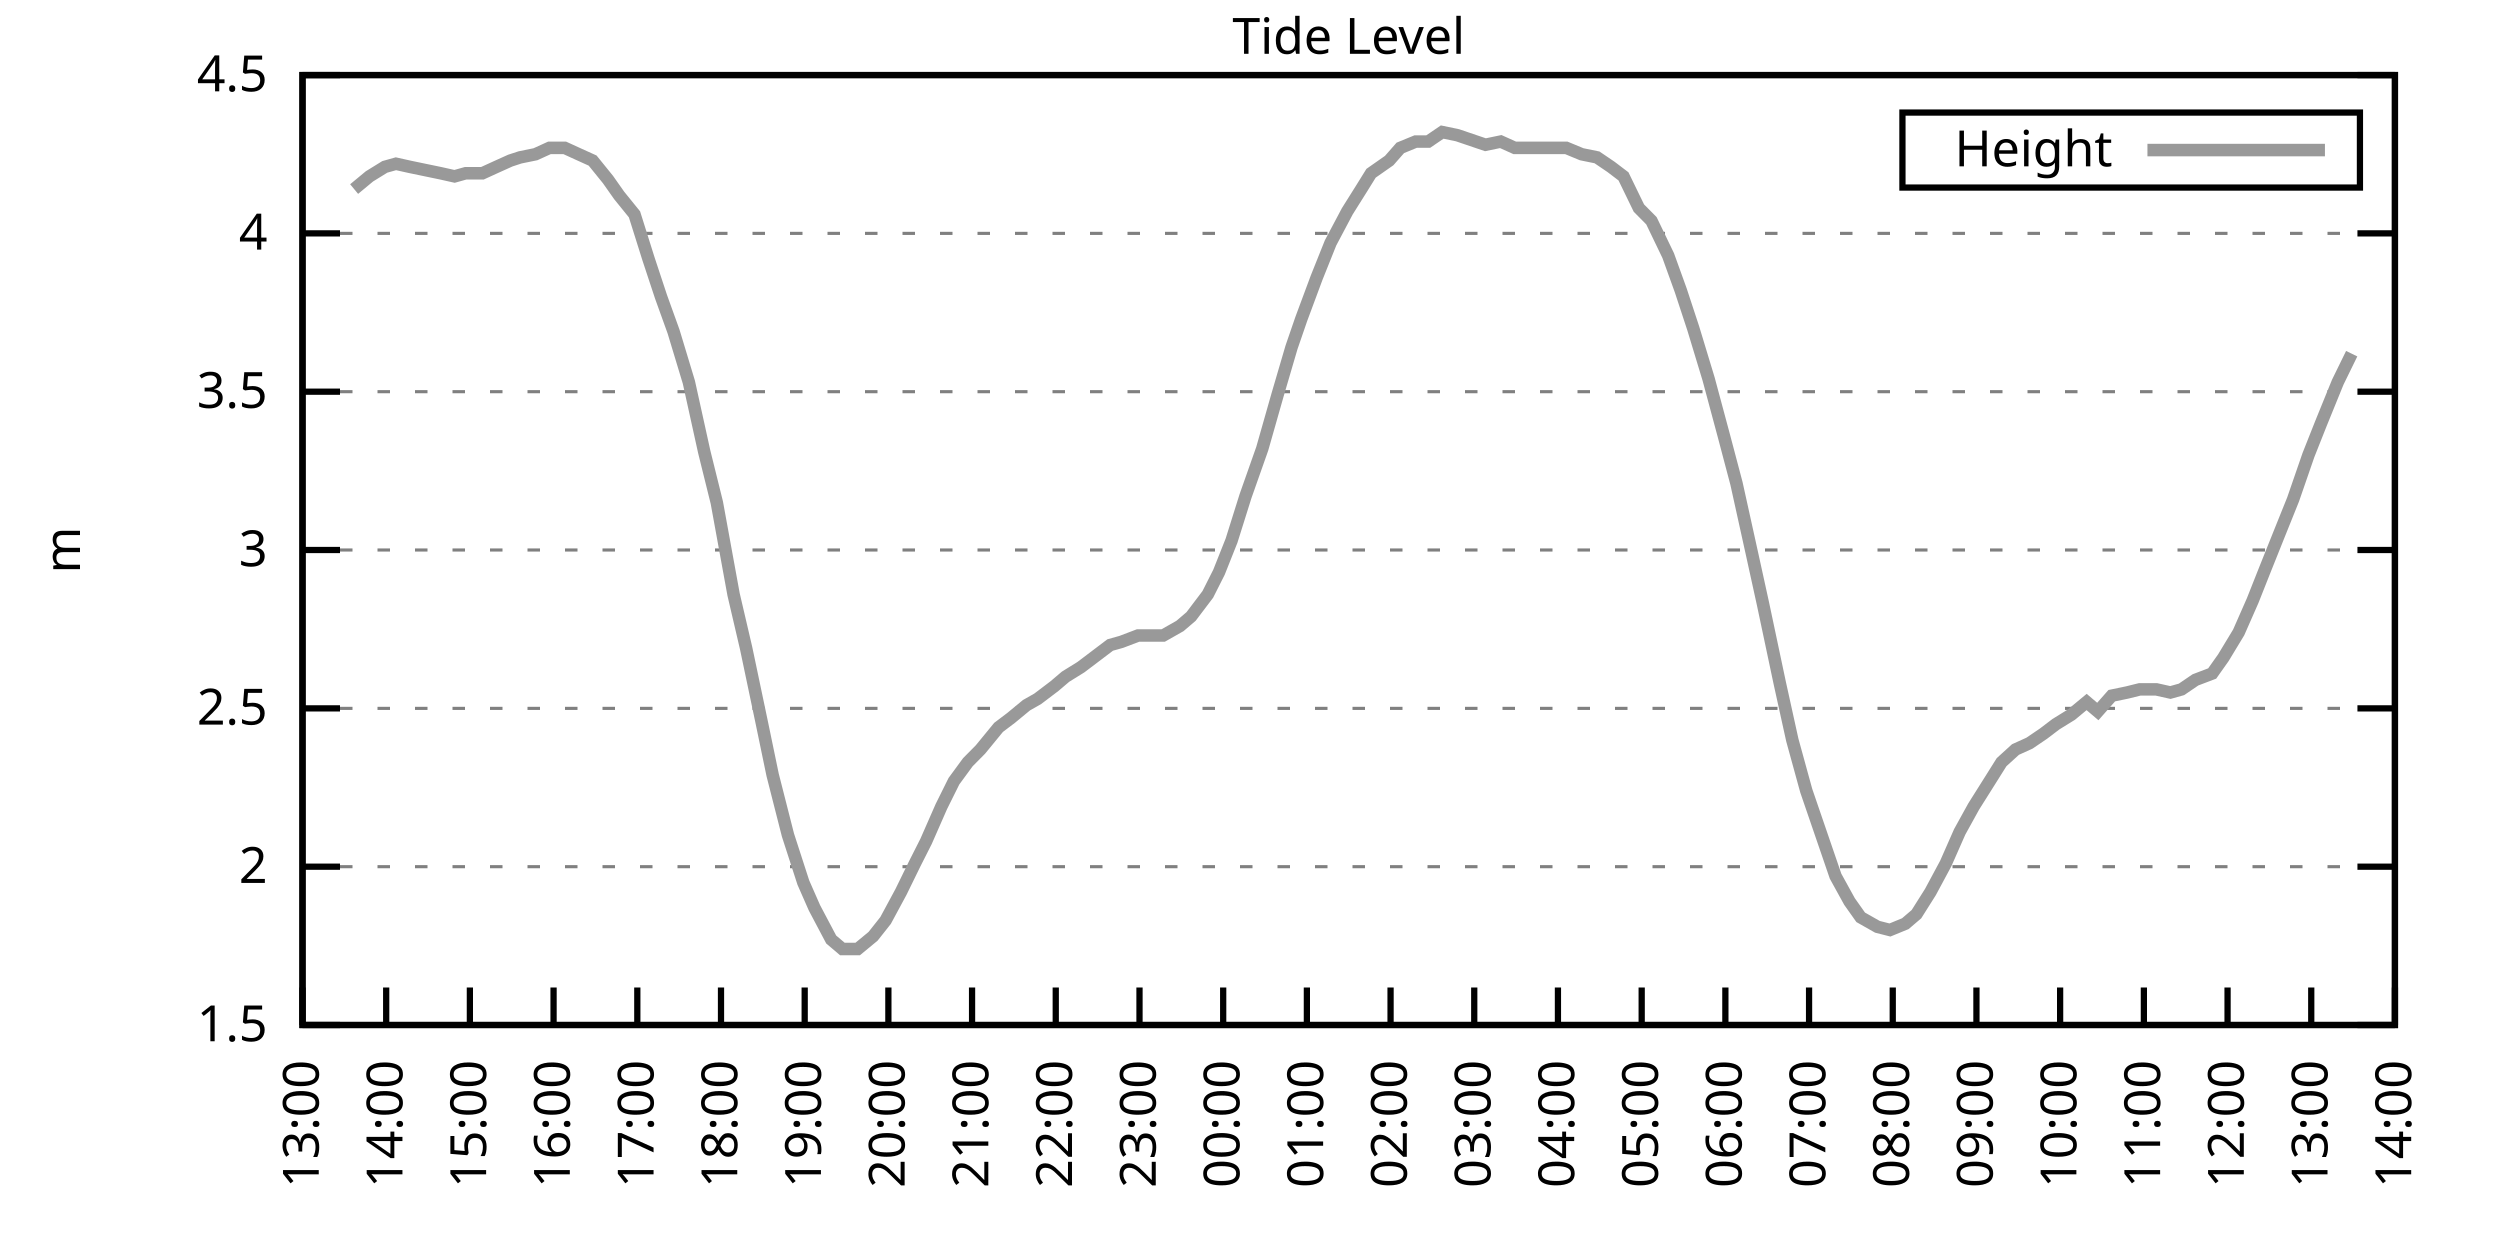
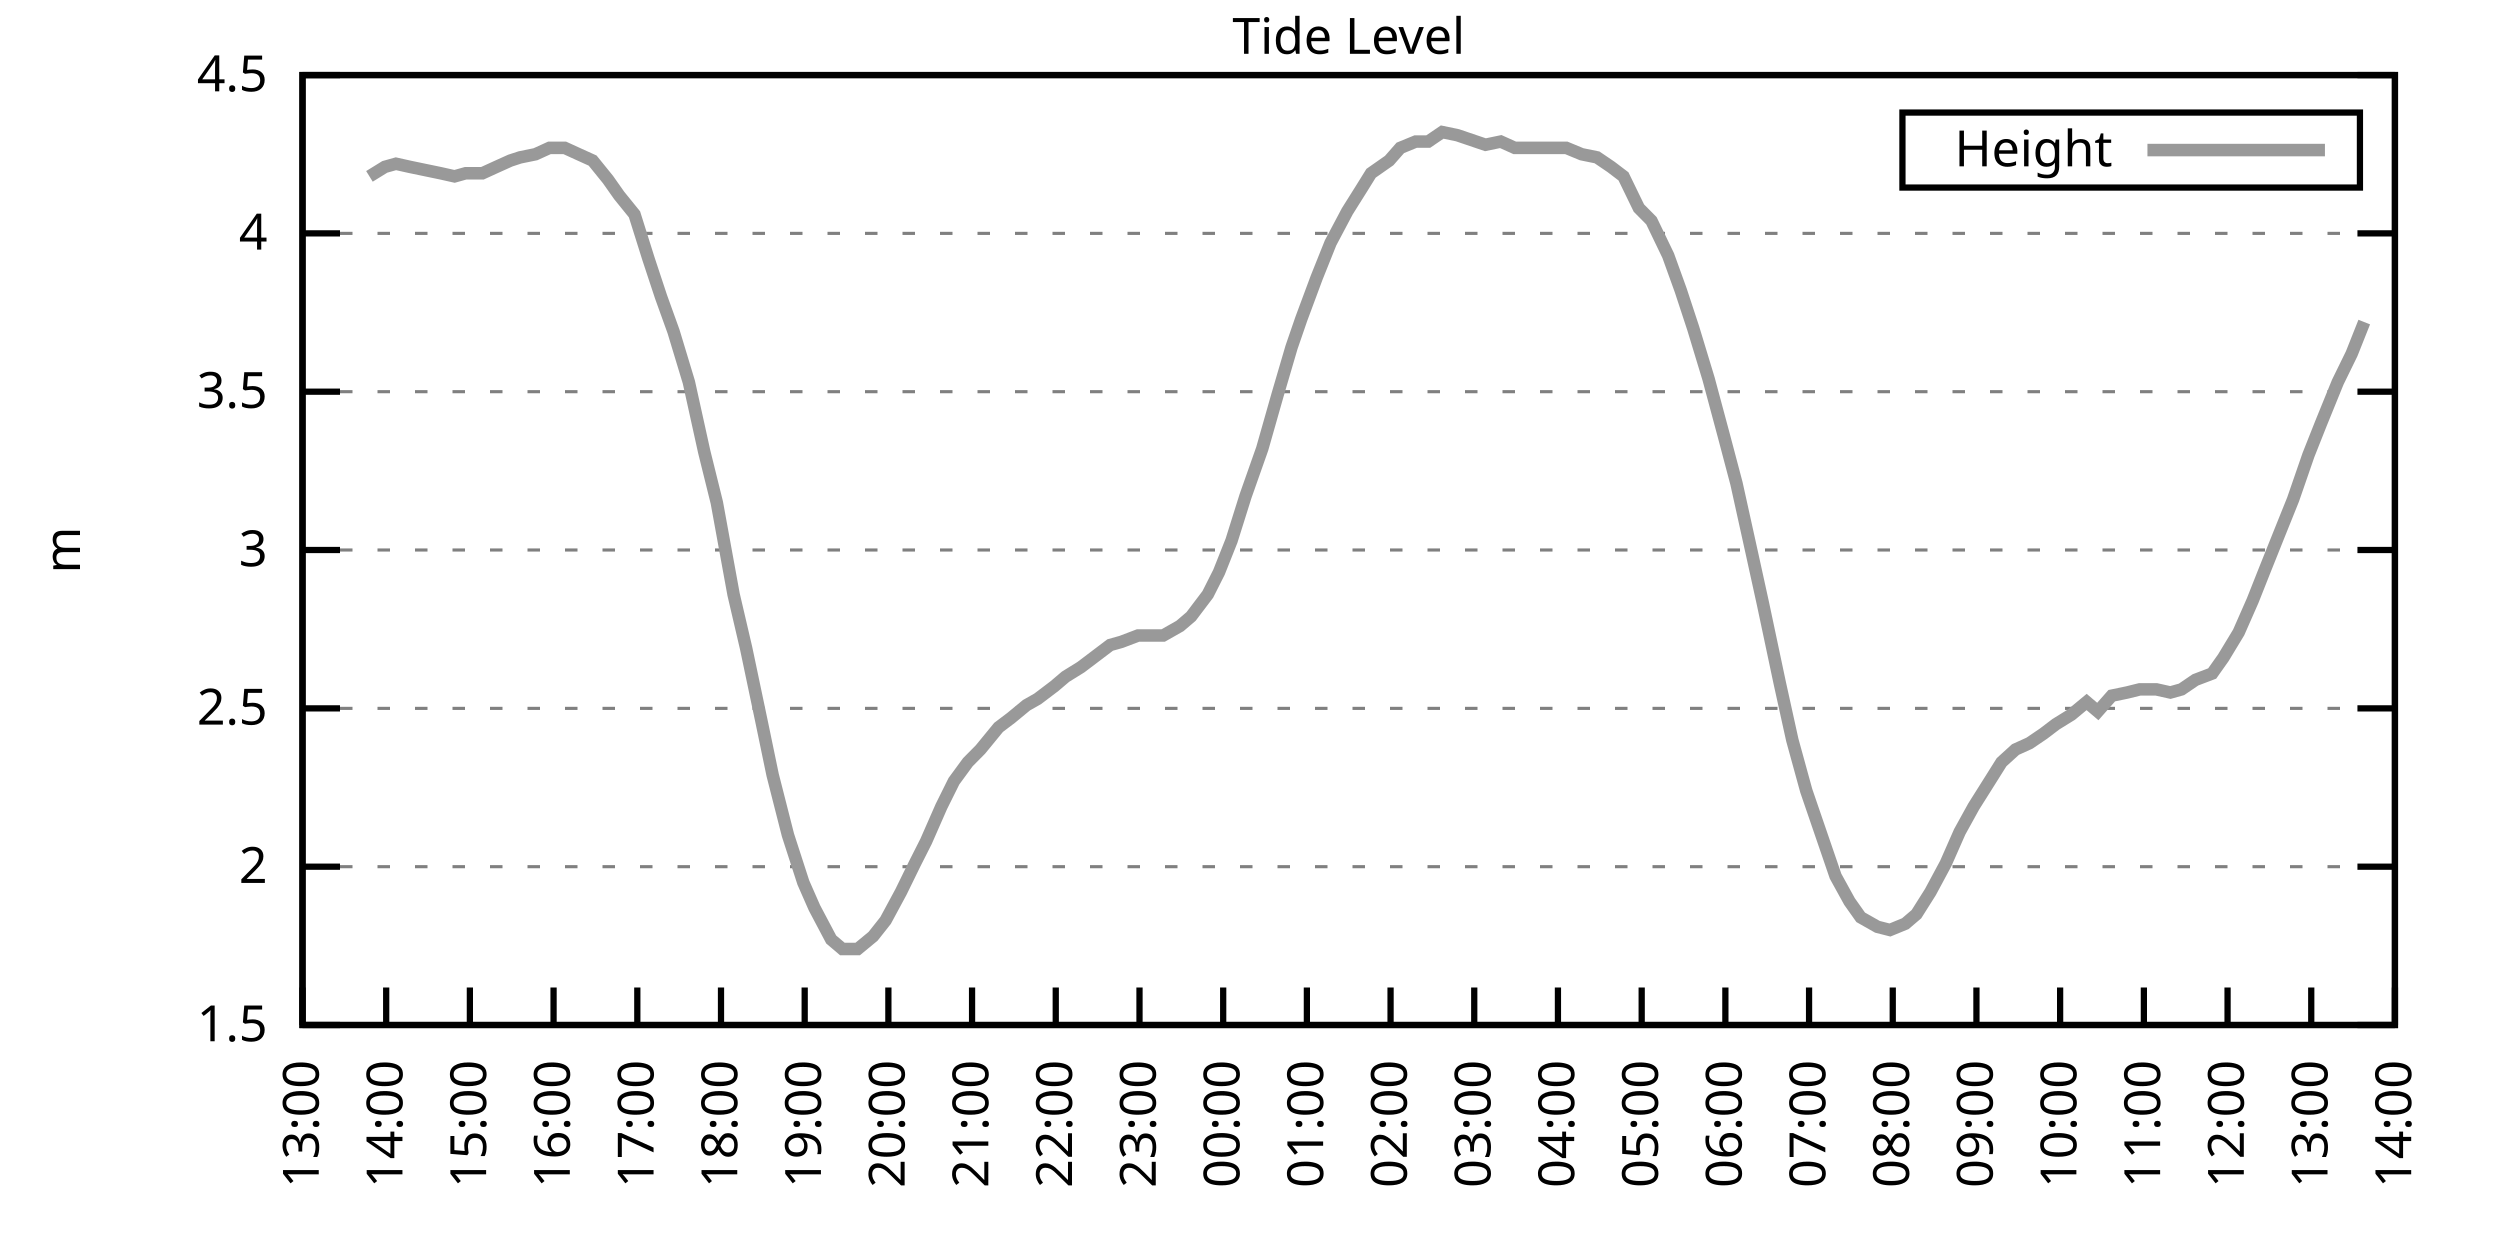
<svg xmlns="http://www.w3.org/2000/svg" xmlns:xlink="http://www.w3.org/1999/xlink" width="400" height="200" viewBox="0 0 400 200">
  <g id="gnuplot_canvas">
    <rect x="0" y="0" width="400" height="200" fill="none" />
    <defs>
      <circle id="gpDot" r="0.5" stroke-width="0.5" stroke="currentColor" />
      <path id="gpPt0" stroke-width="0.333" stroke="currentColor" d="M-1,0 h2 M0,-1 v2" />
      <path id="gpPt1" stroke-width="0.333" stroke="currentColor" d="M-1,-1 L1,1 M1,-1 L-1,1" />
      <path id="gpPt2" stroke-width="0.333" stroke="currentColor" d="M-1,0 L1,0 M0,-1 L0,1 M-1,-1 L1,1 M-1,1 L1,-1" />
      <rect id="gpPt3" stroke-width="0.333" stroke="currentColor" x="-1" y="-1" width="2" height="2" />
      <rect id="gpPt4" stroke-width="0.333" stroke="currentColor" fill="currentColor" x="-1" y="-1" width="2" height="2" />
      <circle id="gpPt5" stroke-width="0.333" stroke="currentColor" cx="0" cy="0" r="1" />
      <use xlink:href="#gpPt5" id="gpPt6" fill="currentColor" stroke="none" />
      <path id="gpPt7" stroke-width="0.333" stroke="currentColor" d="M0,-1.33 L-1.33,0.67 L1.33,0.67 z" />
      <use xlink:href="#gpPt7" id="gpPt8" fill="currentColor" stroke="none" />
      <use xlink:href="#gpPt7" id="gpPt9" stroke="currentColor" transform="rotate(180)" />
      <use xlink:href="#gpPt9" id="gpPt10" fill="currentColor" stroke="none" />
      <use xlink:href="#gpPt3" id="gpPt11" stroke="currentColor" transform="rotate(45)" />
      <use xlink:href="#gpPt11" id="gpPt12" fill="currentColor" stroke="none" />
      <path id="gpPt13" stroke-width="0.333" stroke="currentColor" d="M0,1.330 L1.265,0.411 L0.782,-1.067 L-0.782,-1.076 L-1.265,0.411 z" />
      <use xlink:href="#gpPt13" id="gpPt14" fill="currentColor" stroke="none" />
      <filter id="textbox" filterUnits="objectBoundingBox" x="0" y="0" height="1" width="1">
        <feFlood flood-color="white" flood-opacity="1" result="bgnd" />
        <feComposite in="SourceGraphic" in2="bgnd" operator="atop" />
      </filter>
      <filter id="greybox" filterUnits="objectBoundingBox" x="0" y="0" height="1" width="1">
        <feFlood flood-color="lightgrey" flood-opacity="1" result="grey" />
        <feComposite in="SourceGraphic" in2="grey" operator="atop" />
      </filter>
    </defs>
    <g fill="none" color="white" stroke="currentColor" stroke-width="1.00" stroke-linecap="butt" stroke-linejoin="miter">
</g>
    <g fill="none" color="black" stroke="currentColor" stroke-width="1.00" stroke-linecap="butt" stroke-linejoin="miter">
      <g stroke="none" shape-rendering="crispEdges">
        <polygon fill="rgb(255, 255, 255)" points="48.40,164.00 383.18,164.00 383.18,12.02 48.40,12.02 " />
      </g>
    </g>
    <g fill="none" color="black" stroke="currentColor" stroke-width="1.00" stroke-linecap="butt" stroke-linejoin="miter">
</g>
    <g fill="none" color="black" stroke="black" stroke-width="0.50" stroke-linecap="butt" stroke-linejoin="miter">
</g>
    <g fill="none" color="gray" stroke="currentColor" stroke-width="0.50" stroke-linecap="butt" stroke-linejoin="miter">
      <path stroke="gray" stroke-dasharray="2,4" class="gridline" d="M48.40,164.00 L383.19,164.00  " />
    </g>
    <g fill="none" color="gray" stroke="gray" stroke-width="1.00" stroke-linecap="butt" stroke-linejoin="miter">
</g>
    <g fill="none" color="black" stroke="currentColor" stroke-width="1.00" stroke-linecap="butt" stroke-linejoin="miter">
      <path stroke="black" d="M48.40,164.00 L54.40,164.00 M383.19,164.00 L377.19,164.00  " />
      <g transform="translate(42.80,166.60)" stroke="none" fill="black" font-family="Sans" font-size="8.00" text-anchor="end">
        <text>
          <tspan font-family="Sans"> 1.5</tspan>
        </text>
      </g>
    </g>
    <g fill="none" color="black" stroke="currentColor" stroke-width="1.00" stroke-linecap="butt" stroke-linejoin="miter">
</g>
    <g fill="none" color="black" stroke="black" stroke-width="0.50" stroke-linecap="butt" stroke-linejoin="miter">
</g>
    <g fill="none" color="gray" stroke="currentColor" stroke-width="0.50" stroke-linecap="butt" stroke-linejoin="miter">
      <path stroke="gray" stroke-dasharray="2,4" class="gridline" d="M48.40,138.67 L383.19,138.67  " />
    </g>
    <g fill="none" color="gray" stroke="gray" stroke-width="1.00" stroke-linecap="butt" stroke-linejoin="miter">
</g>
    <g fill="none" color="black" stroke="currentColor" stroke-width="1.00" stroke-linecap="butt" stroke-linejoin="miter">
      <path stroke="black" d="M48.40,138.67 L54.40,138.67 M383.19,138.67 L377.19,138.67  " />
      <g transform="translate(42.80,141.27)" stroke="none" fill="black" font-family="Sans" font-size="8.00" text-anchor="end">
        <text>
          <tspan font-family="Sans"> 2</tspan>
        </text>
      </g>
    </g>
    <g fill="none" color="black" stroke="currentColor" stroke-width="1.00" stroke-linecap="butt" stroke-linejoin="miter">
</g>
    <g fill="none" color="black" stroke="black" stroke-width="0.50" stroke-linecap="butt" stroke-linejoin="miter">
</g>
    <g fill="none" color="gray" stroke="currentColor" stroke-width="0.50" stroke-linecap="butt" stroke-linejoin="miter">
      <path stroke="gray" stroke-dasharray="2,4" class="gridline" d="M48.40,113.34 L383.19,113.34  " />
    </g>
    <g fill="none" color="gray" stroke="gray" stroke-width="1.00" stroke-linecap="butt" stroke-linejoin="miter">
</g>
    <g fill="none" color="black" stroke="currentColor" stroke-width="1.00" stroke-linecap="butt" stroke-linejoin="miter">
      <path stroke="black" d="M48.40,113.34 L54.40,113.34 M383.19,113.34 L377.19,113.34  " />
      <g transform="translate(42.80,115.94)" stroke="none" fill="black" font-family="Sans" font-size="8.00" text-anchor="end">
        <text>
          <tspan font-family="Sans"> 2.5</tspan>
        </text>
      </g>
    </g>
    <g fill="none" color="black" stroke="currentColor" stroke-width="1.00" stroke-linecap="butt" stroke-linejoin="miter">
</g>
    <g fill="none" color="black" stroke="black" stroke-width="0.50" stroke-linecap="butt" stroke-linejoin="miter">
</g>
    <g fill="none" color="gray" stroke="currentColor" stroke-width="0.50" stroke-linecap="butt" stroke-linejoin="miter">
      <path stroke="gray" stroke-dasharray="2,4" class="gridline" d="M48.40,88.00 L383.19,88.00  " />
    </g>
    <g fill="none" color="gray" stroke="gray" stroke-width="1.00" stroke-linecap="butt" stroke-linejoin="miter">
</g>
    <g fill="none" color="black" stroke="currentColor" stroke-width="1.00" stroke-linecap="butt" stroke-linejoin="miter">
      <path stroke="black" d="M48.40,88.00 L54.40,88.00 M383.19,88.00 L377.19,88.00  " />
      <g transform="translate(42.80,90.60)" stroke="none" fill="black" font-family="Sans" font-size="8.00" text-anchor="end">
        <text>
          <tspan font-family="Sans"> 3</tspan>
        </text>
      </g>
    </g>
    <g fill="none" color="black" stroke="currentColor" stroke-width="1.00" stroke-linecap="butt" stroke-linejoin="miter">
</g>
    <g fill="none" color="black" stroke="black" stroke-width="0.50" stroke-linecap="butt" stroke-linejoin="miter">
</g>
    <g fill="none" color="gray" stroke="currentColor" stroke-width="0.50" stroke-linecap="butt" stroke-linejoin="miter">
      <path stroke="gray" stroke-dasharray="2,4" class="gridline" d="M48.40,62.67 L383.19,62.67  " />
    </g>
    <g fill="none" color="gray" stroke="gray" stroke-width="1.00" stroke-linecap="butt" stroke-linejoin="miter">
</g>
    <g fill="none" color="black" stroke="currentColor" stroke-width="1.00" stroke-linecap="butt" stroke-linejoin="miter">
      <path stroke="black" d="M48.40,62.67 L54.40,62.67 M383.19,62.67 L377.19,62.67  " />
      <g transform="translate(42.80,65.27)" stroke="none" fill="black" font-family="Sans" font-size="8.00" text-anchor="end">
        <text>
          <tspan font-family="Sans"> 3.5</tspan>
        </text>
      </g>
    </g>
    <g fill="none" color="black" stroke="currentColor" stroke-width="1.00" stroke-linecap="butt" stroke-linejoin="miter">
</g>
    <g fill="none" color="black" stroke="black" stroke-width="0.50" stroke-linecap="butt" stroke-linejoin="miter">
</g>
    <g fill="none" color="gray" stroke="currentColor" stroke-width="0.50" stroke-linecap="butt" stroke-linejoin="miter">
      <path stroke="gray" stroke-dasharray="2,4" class="gridline" d="M48.40,37.34 L383.19,37.34  " />
    </g>
    <g fill="none" color="gray" stroke="gray" stroke-width="1.00" stroke-linecap="butt" stroke-linejoin="miter">
</g>
    <g fill="none" color="black" stroke="currentColor" stroke-width="1.00" stroke-linecap="butt" stroke-linejoin="miter">
      <path stroke="black" d="M48.40,37.34 L54.40,37.34 M383.19,37.34 L377.19,37.34  " />
      <g transform="translate(42.80,39.94)" stroke="none" fill="black" font-family="Sans" font-size="8.00" text-anchor="end">
        <text>
          <tspan font-family="Sans"> 4</tspan>
        </text>
      </g>
    </g>
    <g fill="none" color="black" stroke="currentColor" stroke-width="1.00" stroke-linecap="butt" stroke-linejoin="miter">
</g>
    <g fill="none" color="black" stroke="black" stroke-width="0.50" stroke-linecap="butt" stroke-linejoin="miter">
</g>
    <g fill="none" color="gray" stroke="currentColor" stroke-width="0.50" stroke-linecap="butt" stroke-linejoin="miter">
      <path stroke="gray" stroke-dasharray="2,4" class="gridline" d="M48.40,12.01 L383.19,12.01  " />
    </g>
    <g fill="none" color="gray" stroke="gray" stroke-width="1.00" stroke-linecap="butt" stroke-linejoin="miter">
</g>
    <g fill="none" color="black" stroke="currentColor" stroke-width="1.00" stroke-linecap="butt" stroke-linejoin="miter">
      <path stroke="black" d="M48.40,12.01 L54.40,12.01 M383.19,12.01 L377.19,12.01  " />
      <g transform="translate(42.80,14.61)" stroke="none" fill="black" font-family="Sans" font-size="8.00" text-anchor="end">
        <text>
          <tspan font-family="Sans"> 4.5</tspan>
        </text>
      </g>
    </g>
    <g fill="none" color="black" stroke="currentColor" stroke-width="1.00" stroke-linecap="butt" stroke-linejoin="miter">
      <path stroke="black" d="M48.40,164.00 L48.40,158.00  " />
      <g transform="translate(51.00,169.60) rotate(270.00)" stroke="none" fill="black" font-family="Sans" font-size="8.00" text-anchor="end">
        <text>
          <tspan font-family="Sans">13:00</tspan>
        </text>
      </g>
    </g>
    <g fill="none" color="black" stroke="currentColor" stroke-width="1.00" stroke-linecap="butt" stroke-linejoin="miter">
      <path stroke="black" d="M61.79,164.00 L61.79,158.00  " />
      <g transform="translate(64.39,169.60) rotate(270.00)" stroke="none" fill="black" font-family="Sans" font-size="8.00" text-anchor="end">
        <text>
          <tspan font-family="Sans">14:00</tspan>
        </text>
      </g>
    </g>
    <g fill="none" color="black" stroke="currentColor" stroke-width="1.00" stroke-linecap="butt" stroke-linejoin="miter">
      <path stroke="black" d="M75.18,164.00 L75.18,158.00  " />
      <g transform="translate(77.78,169.60) rotate(270.00)" stroke="none" fill="black" font-family="Sans" font-size="8.00" text-anchor="end">
        <text>
          <tspan font-family="Sans">15:00</tspan>
        </text>
      </g>
    </g>
    <g fill="none" color="black" stroke="currentColor" stroke-width="1.00" stroke-linecap="butt" stroke-linejoin="miter">
      <path stroke="black" d="M88.57,164.00 L88.57,158.00  " />
      <g transform="translate(91.17,169.60) rotate(270.00)" stroke="none" fill="black" font-family="Sans" font-size="8.00" text-anchor="end">
        <text>
          <tspan font-family="Sans">16:00</tspan>
        </text>
      </g>
    </g>
    <g fill="none" color="black" stroke="currentColor" stroke-width="1.00" stroke-linecap="butt" stroke-linejoin="miter">
      <path stroke="black" d="M101.97,164.00 L101.97,158.00  " />
      <g transform="translate(104.57,169.60) rotate(270.00)" stroke="none" fill="black" font-family="Sans" font-size="8.00" text-anchor="end">
        <text>
          <tspan font-family="Sans">17:00</tspan>
        </text>
      </g>
    </g>
    <g fill="none" color="black" stroke="currentColor" stroke-width="1.00" stroke-linecap="butt" stroke-linejoin="miter">
      <path stroke="black" d="M115.36,164.00 L115.36,158.00  " />
      <g transform="translate(117.96,169.60) rotate(270.00)" stroke="none" fill="black" font-family="Sans" font-size="8.00" text-anchor="end">
        <text>
          <tspan font-family="Sans">18:00</tspan>
        </text>
      </g>
    </g>
    <g fill="none" color="black" stroke="currentColor" stroke-width="1.00" stroke-linecap="butt" stroke-linejoin="miter">
      <path stroke="black" d="M128.75,164.00 L128.75,158.00  " />
      <g transform="translate(131.35,169.60) rotate(270.00)" stroke="none" fill="black" font-family="Sans" font-size="8.00" text-anchor="end">
        <text>
          <tspan font-family="Sans">19:00</tspan>
        </text>
      </g>
    </g>
    <g fill="none" color="black" stroke="currentColor" stroke-width="1.00" stroke-linecap="butt" stroke-linejoin="miter">
      <path stroke="black" d="M142.14,164.00 L142.14,158.00  " />
      <g transform="translate(144.74,169.60) rotate(270.00)" stroke="none" fill="black" font-family="Sans" font-size="8.00" text-anchor="end">
        <text>
          <tspan font-family="Sans">20:00</tspan>
        </text>
      </g>
    </g>
    <g fill="none" color="black" stroke="currentColor" stroke-width="1.00" stroke-linecap="butt" stroke-linejoin="miter">
      <path stroke="black" d="M155.53,164.00 L155.53,158.00  " />
      <g transform="translate(158.13,169.60) rotate(270.00)" stroke="none" fill="black" font-family="Sans" font-size="8.00" text-anchor="end">
        <text>
          <tspan font-family="Sans">21:00</tspan>
        </text>
      </g>
    </g>
    <g fill="none" color="black" stroke="currentColor" stroke-width="1.00" stroke-linecap="butt" stroke-linejoin="miter">
      <path stroke="black" d="M168.92,164.00 L168.92,158.00  " />
      <g transform="translate(171.52,169.60) rotate(270.00)" stroke="none" fill="black" font-family="Sans" font-size="8.00" text-anchor="end">
        <text>
          <tspan font-family="Sans">22:00</tspan>
        </text>
      </g>
    </g>
    <g fill="none" color="black" stroke="currentColor" stroke-width="1.00" stroke-linecap="butt" stroke-linejoin="miter">
      <path stroke="black" d="M182.32,164.00 L182.32,158.00  " />
      <g transform="translate(184.92,169.60) rotate(270.00)" stroke="none" fill="black" font-family="Sans" font-size="8.00" text-anchor="end">
        <text>
          <tspan font-family="Sans">23:00</tspan>
        </text>
      </g>
    </g>
    <g fill="none" color="black" stroke="currentColor" stroke-width="1.00" stroke-linecap="butt" stroke-linejoin="miter">
      <path stroke="black" d="M195.71,164.00 L195.71,158.00  " />
      <g transform="translate(198.31,169.60) rotate(270.00)" stroke="none" fill="black" font-family="Sans" font-size="8.00" text-anchor="end">
        <text>
          <tspan font-family="Sans">00:00</tspan>
        </text>
      </g>
    </g>
    <g fill="none" color="black" stroke="currentColor" stroke-width="1.00" stroke-linecap="butt" stroke-linejoin="miter">
      <path stroke="black" d="M209.10,164.00 L209.10,158.00  " />
      <g transform="translate(211.70,169.60) rotate(270.00)" stroke="none" fill="black" font-family="Sans" font-size="8.00" text-anchor="end">
        <text>
          <tspan font-family="Sans">01:00</tspan>
        </text>
      </g>
    </g>
    <g fill="none" color="black" stroke="currentColor" stroke-width="1.00" stroke-linecap="butt" stroke-linejoin="miter">
      <path stroke="black" d="M222.49,164.00 L222.49,158.00  " />
      <g transform="translate(225.09,169.60) rotate(270.00)" stroke="none" fill="black" font-family="Sans" font-size="8.00" text-anchor="end">
        <text>
          <tspan font-family="Sans">02:00</tspan>
        </text>
      </g>
    </g>
    <g fill="none" color="black" stroke="currentColor" stroke-width="1.00" stroke-linecap="butt" stroke-linejoin="miter">
      <path stroke="black" d="M235.88,164.00 L235.88,158.00  " />
      <g transform="translate(238.48,169.60) rotate(270.00)" stroke="none" fill="black" font-family="Sans" font-size="8.00" text-anchor="end">
        <text>
          <tspan font-family="Sans">03:00</tspan>
        </text>
      </g>
    </g>
    <g fill="none" color="black" stroke="currentColor" stroke-width="1.00" stroke-linecap="butt" stroke-linejoin="miter">
      <path stroke="black" d="M249.27,164.00 L249.27,158.00  " />
      <g transform="translate(251.87,169.60) rotate(270.00)" stroke="none" fill="black" font-family="Sans" font-size="8.00" text-anchor="end">
        <text>
          <tspan font-family="Sans">04:00</tspan>
        </text>
      </g>
    </g>
    <g fill="none" color="black" stroke="currentColor" stroke-width="1.00" stroke-linecap="butt" stroke-linejoin="miter">
      <path stroke="black" d="M262.67,164.00 L262.67,158.00  " />
      <g transform="translate(265.27,169.60) rotate(270.00)" stroke="none" fill="black" font-family="Sans" font-size="8.00" text-anchor="end">
        <text>
          <tspan font-family="Sans">05:00</tspan>
        </text>
      </g>
    </g>
    <g fill="none" color="black" stroke="currentColor" stroke-width="1.00" stroke-linecap="butt" stroke-linejoin="miter">
      <path stroke="black" d="M276.06,164.00 L276.06,158.00  " />
      <g transform="translate(278.66,169.60) rotate(270.00)" stroke="none" fill="black" font-family="Sans" font-size="8.00" text-anchor="end">
        <text>
          <tspan font-family="Sans">06:00</tspan>
        </text>
      </g>
    </g>
    <g fill="none" color="black" stroke="currentColor" stroke-width="1.00" stroke-linecap="butt" stroke-linejoin="miter">
      <path stroke="black" d="M289.45,164.00 L289.45,158.00  " />
      <g transform="translate(292.05,169.60) rotate(270.00)" stroke="none" fill="black" font-family="Sans" font-size="8.00" text-anchor="end">
        <text>
          <tspan font-family="Sans">07:00</tspan>
        </text>
      </g>
    </g>
    <g fill="none" color="black" stroke="currentColor" stroke-width="1.00" stroke-linecap="butt" stroke-linejoin="miter">
      <path stroke="black" d="M302.84,164.00 L302.84,158.00  " />
      <g transform="translate(305.44,169.60) rotate(270.00)" stroke="none" fill="black" font-family="Sans" font-size="8.00" text-anchor="end">
        <text>
          <tspan font-family="Sans">08:00</tspan>
        </text>
      </g>
    </g>
    <g fill="none" color="black" stroke="currentColor" stroke-width="1.00" stroke-linecap="butt" stroke-linejoin="miter">
      <path stroke="black" d="M316.23,164.00 L316.23,158.00  " />
      <g transform="translate(318.83,169.60) rotate(270.00)" stroke="none" fill="black" font-family="Sans" font-size="8.00" text-anchor="end">
        <text>
          <tspan font-family="Sans">09:00</tspan>
        </text>
      </g>
    </g>
    <g fill="none" color="black" stroke="currentColor" stroke-width="1.00" stroke-linecap="butt" stroke-linejoin="miter">
      <path stroke="black" d="M329.62,164.00 L329.62,158.00  " />
      <g transform="translate(332.22,169.60) rotate(270.00)" stroke="none" fill="black" font-family="Sans" font-size="8.00" text-anchor="end">
        <text>
          <tspan font-family="Sans">10:00</tspan>
        </text>
      </g>
    </g>
    <g fill="none" color="black" stroke="currentColor" stroke-width="1.00" stroke-linecap="butt" stroke-linejoin="miter">
      <path stroke="black" d="M343.02,164.00 L343.02,158.00  " />
      <g transform="translate(345.62,169.60) rotate(270.00)" stroke="none" fill="black" font-family="Sans" font-size="8.00" text-anchor="end">
        <text>
          <tspan font-family="Sans">11:00</tspan>
        </text>
      </g>
    </g>
    <g fill="none" color="black" stroke="currentColor" stroke-width="1.00" stroke-linecap="butt" stroke-linejoin="miter">
      <path stroke="black" d="M356.41,164.00 L356.41,158.00  " />
      <g transform="translate(359.01,169.60) rotate(270.00)" stroke="none" fill="black" font-family="Sans" font-size="8.00" text-anchor="end">
        <text>
          <tspan font-family="Sans">12:00</tspan>
        </text>
      </g>
    </g>
    <g fill="none" color="black" stroke="currentColor" stroke-width="1.00" stroke-linecap="butt" stroke-linejoin="miter">
      <path stroke="black" d="M369.80,164.00 L369.80,158.00  " />
      <g transform="translate(372.40,169.60) rotate(270.00)" stroke="none" fill="black" font-family="Sans" font-size="8.00" text-anchor="end">
        <text>
          <tspan font-family="Sans">13:00</tspan>
        </text>
      </g>
    </g>
    <g fill="none" color="black" stroke="currentColor" stroke-width="1.00" stroke-linecap="butt" stroke-linejoin="miter">
      <path stroke="black" d="M383.19,164.00 L383.19,158.00  " />
      <g transform="translate(385.79,169.60) rotate(270.00)" stroke="none" fill="black" font-family="Sans" font-size="8.00" text-anchor="end">
        <text>
          <tspan font-family="Sans">14:00</tspan>
        </text>
      </g>
    </g>
    <g fill="none" color="black" stroke="currentColor" stroke-width="1.00" stroke-linecap="butt" stroke-linejoin="miter">
</g>
    <g fill="none" color="black" stroke="currentColor" stroke-width="1.00" stroke-linecap="butt" stroke-linejoin="miter">
      <path stroke="black" d="M48.40,12.01 L48.40,164.00 L383.19,164.00 L383.19,12.01 L48.40,12.01 Z  " />
    </g>
    <g fill="none" color="black" stroke="currentColor" stroke-width="1.00" stroke-linecap="butt" stroke-linejoin="miter">
</g>
    <g fill="none" color="black" stroke="currentColor" stroke-width="1.00" stroke-linecap="butt" stroke-linejoin="miter">
      <path stroke="black" d="M304.39,30.01 L304.39,18.01 L377.59,18.01 L377.59,30.01 L304.39,30.01 Z  " />
    </g>
    <g id="Tide_level_plot_1">
      <g fill="none" color="white" stroke="black" stroke-width="2.00" stroke-linecap="butt" stroke-linejoin="miter">
</g>
      <g fill="none" color="black" stroke="currentColor" stroke-width="2.00" stroke-linecap="butt" stroke-linejoin="miter">
        <g transform="translate(337.99,26.61)" stroke="none" fill="black" font-family="Sans" font-size="8.00" text-anchor="end">
          <text>
            <tspan font-family="Sans">Height</tspan>
          </text>
        </g>
      </g>
      <g fill="none" color="black" stroke="currentColor" stroke-width="2.00" stroke-linecap="butt" stroke-linejoin="miter">
-         <path stroke="rgb(153, 153, 153)" d="M343.59,24.01 L371.99,24.01 M56.66,30.25 L59.11,28.22 L61.57,26.70 L63.35,26.20 L65.59,26.70 L68.04,27.21   L70.50,27.72 L72.73,28.22 L74.51,27.72 L77.19,27.72 L79.42,26.70 L81.66,25.69 L83.22,25.18 L85.67,24.68   L87.91,23.66 L90.36,23.66 L92.59,24.68 L94.82,25.69 L97.28,28.73 L99.06,31.26 L101.52,34.30 L103.75,41.39   L105.76,47.47 L107.77,53.05 L110.22,61.15 L112.68,72.30 L114.69,80.41 L117.37,95.10 L119.38,103.71 L121.83,115.36   L123.62,123.98 L126.07,133.60 L128.53,141.20 L130.31,145.25 L132.99,150.32 L134.78,151.84 L137.23,151.84 L139.69,149.81   L141.69,147.28 L144.15,142.72 L146.38,138.16 L148.17,134.62 L150.62,129.04 L152.63,124.99 L154.86,121.95 L156.87,119.92   L159.77,116.38 L161.78,114.86 L164.24,112.83 L166.02,111.82 L168.70,109.79 L170.49,108.27 L172.94,106.75 L174.95,105.23   L177.63,103.20 L179.41,102.70 L182.09,101.68 L183.88,101.68 L186.11,101.68 L188.79,100.16 L190.57,98.64 L193.25,95.10   L195.04,91.55 L197.05,86.49 L199.28,79.39 L201.96,71.79 L204.41,63.18 L206.64,55.58 L208.21,51.02 L210.66,44.43   L212.89,38.86 L215.57,33.80 L217.80,30.25 L219.37,27.72 L222.27,25.69 L224.05,23.66 L226.51,22.65 L228.52,22.65   L230.75,21.13 L233.20,21.64 L237.67,23.16 L240.12,22.65 L242.36,23.66 L244.36,23.66 L246.82,23.66 L249.05,23.66   L250.61,23.66 L253.07,24.68 L255.52,25.18 L257.76,26.70 L259.76,28.22 L262.22,33.29 L264.23,35.32 L266.91,40.89   L268.92,46.46 L270.92,52.54 L273.38,60.65 L275.83,69.77 L277.84,77.37 L280.30,88.51 L282.08,96.62 L284.76,109.28   L286.77,118.40 L289.00,126.51 L293.69,140.19 L295.92,144.24 L297.71,146.77 L300.39,148.29 L302.39,148.80 L304.85,147.79   L306.63,146.27 L308.87,142.72 L311.32,138.16 L313.55,133.10 L315.79,129.04 L318.02,125.50 L320.25,121.95 L322.48,119.92   L324.71,118.91 L326.95,117.39 L328.95,115.87 L331.41,114.35 L333.86,112.32 L335.65,113.84 L337.88,111.31 L340.34,110.80   L342.35,110.30 L345.02,110.30 L347.26,110.80 L349.04,110.30 L351.27,108.78 L353.95,107.76 L355.74,105.23 L358.19,101.18   L360.42,96.11 L362.43,91.04 L364.66,85.47 L366.90,79.90 L369.35,72.81 L371.36,67.74 L374.04,61.15 L376.27,56.59    " />
+         <path stroke="rgb(153, 153, 153)" d="M343.59,24.01 L371.99,24.01 M59.11,28.22 L61.57,26.70 L63.35,26.20 L65.59,26.70 L68.04,27.21 L70.50,27.72   L72.73,28.22 L74.51,27.72 L77.19,27.72 L79.42,26.70 L81.66,25.69 L83.22,25.18 L85.67,24.68 L87.91,23.66   L90.36,23.66 L92.59,24.68 L94.82,25.69 L97.28,28.73 L99.06,31.26 L101.52,34.30 L103.75,41.39 L105.76,47.47   L107.77,53.05 L110.22,61.15 L112.68,72.30 L114.69,80.41 L117.37,95.10 L119.38,103.71 L121.83,115.36 L123.62,123.98   L126.07,133.60 L128.53,141.20 L130.31,145.25 L132.99,150.32 L134.78,151.84 L137.23,151.84 L139.69,149.81 L141.69,147.28   L144.15,142.72 L146.38,138.16 L148.17,134.62 L150.62,129.04 L152.63,124.99 L154.86,121.95 L156.87,119.92 L159.77,116.38   L161.78,114.86 L164.24,112.83 L166.02,111.82 L168.70,109.79 L170.49,108.27 L172.94,106.75 L174.95,105.23 L177.63,103.20   L179.41,102.70 L182.09,101.68 L183.88,101.68 L186.11,101.68 L188.79,100.16 L190.57,98.64 L193.25,95.10 L195.04,91.55   L197.05,86.49 L199.28,79.39 L201.96,71.79 L204.41,63.18 L206.64,55.58 L208.21,51.02 L210.66,44.43 L212.89,38.86   L215.57,33.80 L217.80,30.25 L219.37,27.72 L222.27,25.69 L224.05,23.66 L226.51,22.65 L228.52,22.65 L230.75,21.13   L233.20,21.64 L237.67,23.16 L240.12,22.65 L242.36,23.66 L244.36,23.66 L246.82,23.66 L249.05,23.66 L250.61,23.66   L253.07,24.68 L255.52,25.18 L257.76,26.70 L259.76,28.22 L262.22,33.29 L264.23,35.32 L266.91,40.89 L268.92,46.46   L270.92,52.54 L273.38,60.65 L275.83,69.77 L277.84,77.37 L280.30,88.51 L282.08,96.62 L284.76,109.28 L286.77,118.40   L289.00,126.51 L293.69,140.19 L295.92,144.24 L297.71,146.77 L300.39,148.29 L302.39,148.80 L304.85,147.79 L306.63,146.27   L308.87,142.72 L311.32,138.16 L313.55,133.10 L315.79,129.04 L318.02,125.50 L320.25,121.95 L322.48,119.92 L324.71,118.91   L326.95,117.39 L328.95,115.87 L331.41,114.35 L333.86,112.32 L335.65,113.84 L337.88,111.31 L340.34,110.80 L342.35,110.30   L345.02,110.30 L347.26,110.80 L349.04,110.30 L351.27,108.78 L353.95,107.76 L355.74,105.23 L358.19,101.18 L360.42,96.11   L362.43,91.04 L364.66,85.47 L366.90,79.90 L369.35,72.81 L371.36,67.74 L374.04,61.15 L376.27,56.59 L378.28,51.53    " />
      </g>
    </g>
    <g fill="none" color="black" stroke="currentColor" stroke-width="2.00" stroke-linecap="butt" stroke-linejoin="miter">
</g>
    <g fill="none" color="black" stroke="black" stroke-width="1.00" stroke-linecap="butt" stroke-linejoin="miter">
</g>
    <g fill="none" color="black" stroke="currentColor" stroke-width="1.00" stroke-linecap="butt" stroke-linejoin="miter">
      <path stroke="black" d="M48.40,12.01 L48.40,164.00 L383.19,164.00 L383.19,12.01 L48.40,12.01 Z  " />
      <g transform="translate(12.80,88.01) rotate(270.00)" stroke="none" fill="black" font-family="Sans" font-size="8.00" text-anchor="middle">
        <text>
          <tspan font-family="Sans">m</tspan>
        </text>
      </g>
    </g>
    <g fill="none" color="black" stroke="currentColor" stroke-width="1.00" stroke-linecap="butt" stroke-linejoin="miter">
</g>
    <g fill="none" color="black" stroke="currentColor" stroke-width="1.00" stroke-linecap="butt" stroke-linejoin="miter">
      <g transform="translate(215.79,8.61)" stroke="none" fill="black" font-family="Sans" font-size="8.00" text-anchor="middle">
        <text>
          <tspan font-family="Sans">Tide Level</tspan>
        </text>
      </g>
    </g>
    <g fill="none" color="black" stroke="currentColor" stroke-width="1.00" stroke-linecap="butt" stroke-linejoin="miter">
</g>
  </g>
</svg>
